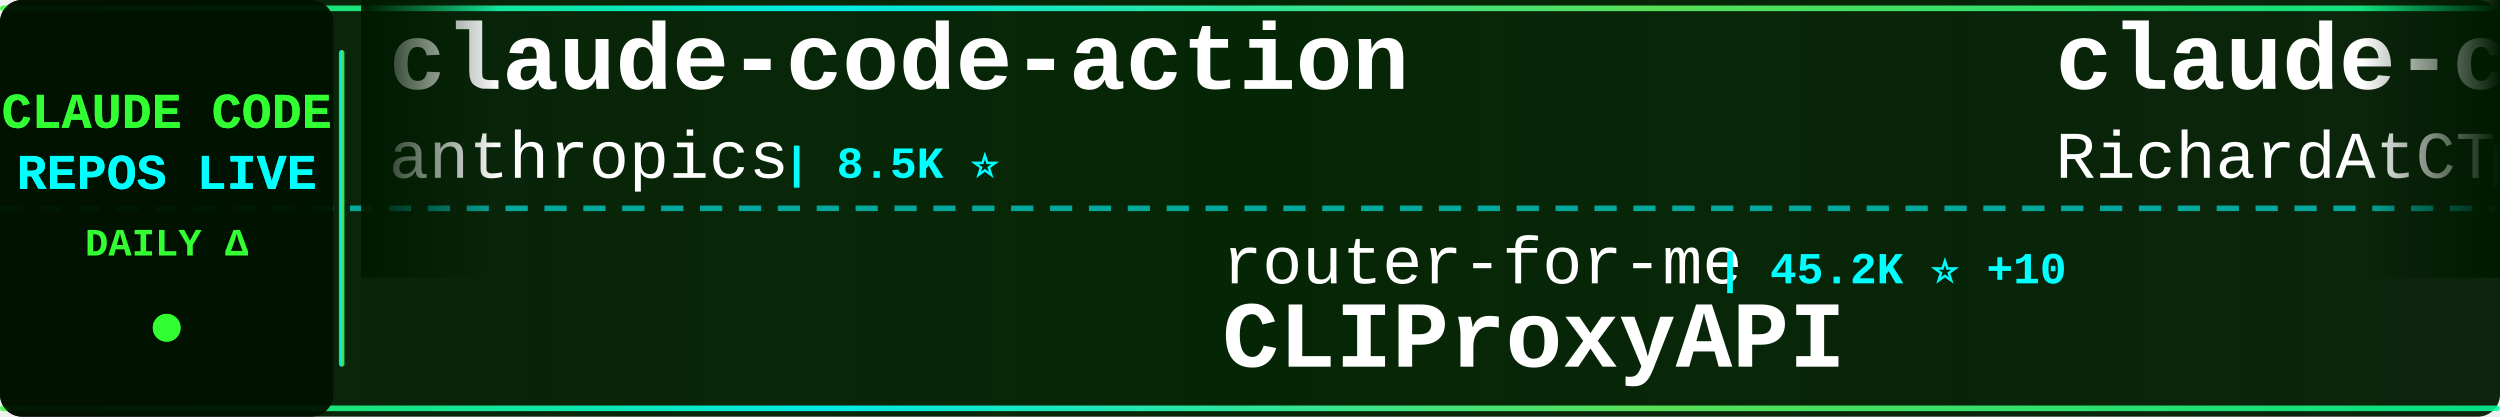
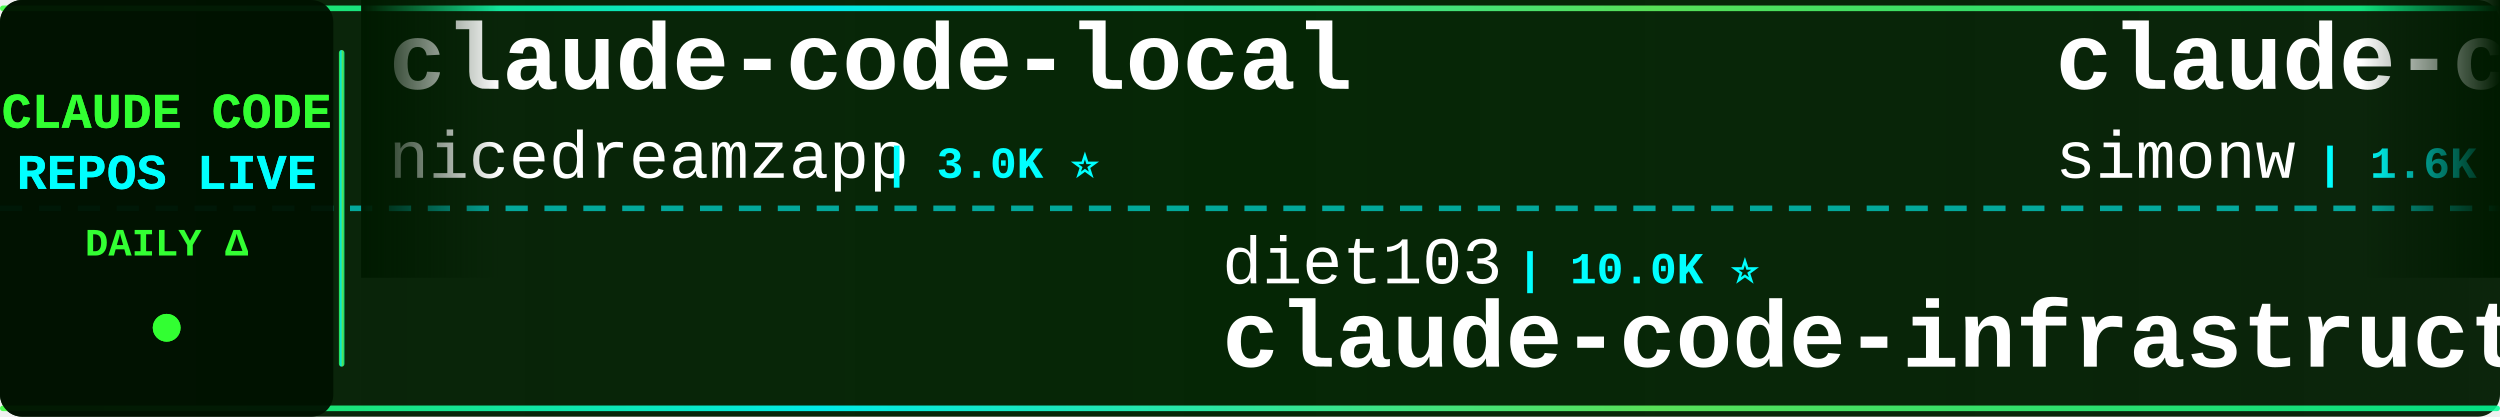
<svg xmlns="http://www.w3.org/2000/svg" width="900" height="150">
  <defs>
    <linearGradient id="tickerBg" x1="0%" y1="0%" x2="100%" y2="0%">
      <stop offset="0%" style="stop-color:#001a00;stop-opacity:0.95" />
      <stop offset="50%" style="stop-color:#002200;stop-opacity:0.98" />
      <stop offset="100%" style="stop-color:#001a00;stop-opacity:0.95" />
    </linearGradient>
    <linearGradient id="borderGrad" x1="0%" y1="0%" x2="100%" y2="0%">
      <stop offset="0%" style="stop-color:#33ff33;stop-opacity:0.85">
        <animate attributeName="stop-opacity" values="0.85;1;0.85" dur="2s" repeatCount="indefinite" />
      </stop>
      <stop offset="33%" style="stop-color:#00ffff;stop-opacity:0.9">
        <animate attributeName="stop-opacity" values="0.9;1;0.9" dur="2.2s" repeatCount="indefinite" />
      </stop>
      <stop offset="66%" style="stop-color:#66ff66;stop-opacity:0.85">
        <animate attributeName="stop-opacity" values="0.85;1;0.85" dur="1.8s" repeatCount="indefinite" />
      </stop>
      <stop offset="100%" style="stop-color:#00ff99;stop-opacity:0.85">
        <animate attributeName="stop-opacity" values="0.85;1;0.85" dur="2s" repeatCount="indefinite" />
      </stop>
    </linearGradient>
    <filter id="textGlow">
      <feGaussianBlur stdDeviation="0.1" result="coloredBlur" />
      <feMerge>
        <feMergeNode in="coloredBlur" />
        <feMergeNode in="SourceGraphic" />
      </feMerge>
    </filter>
    <filter id="metricGlow">
      <feGaussianBlur stdDeviation="0.2" result="coloredBlur" />
      <feMerge>
        <feMergeNode in="coloredBlur" />
        <feMergeNode in="SourceGraphic" />
      </feMerge>
    </filter>
    <linearGradient id="leftFade" x1="0%" y1="0%" x2="100%" y2="0%">
      <stop offset="0%" style="stop-color:#001a00;stop-opacity:1" />
      <stop offset="100%" style="stop-color:#001a00;stop-opacity:0" />
    </linearGradient>
    <linearGradient id="rightFade" x1="0%" y1="0%" x2="100%" y2="0%">
      <stop offset="0%" style="stop-color:#001a00;stop-opacity:0" />
      <stop offset="100%" style="stop-color:#001a00;stop-opacity:1" />
    </linearGradient>
  </defs>
  <rect width="900" height="150" fill="url(#tickerBg)" rx="8" />
  <rect x="0" y="2" width="900" height="2" fill="url(#borderGrad)" rx="1" />
  <rect x="0" y="146" width="900" height="2" fill="url(#borderGrad)" rx="1" />
  <line x1="0" y1="75" x2="900" y2="75" stroke="#00ffff" stroke-width="2" stroke-dasharray="8 6" opacity="0.6" />
  <rect x="0" y="0" width="120" height="150" fill="#001100" opacity="0.95" rx="8" />
  <text x="60" y="46" font-family="'Courier New', monospace" font-size="18" font-weight="bold" fill="#33ff33" text-anchor="middle" filter="url(#textGlow)">
    CLAUDE CODE
  </text>
  <text x="60" y="68" font-family="'Courier New', monospace" font-size="18" font-weight="bold" fill="#00ffff" text-anchor="middle" filter="url(#textGlow)">
    REPOS LIVE
  </text>
  <text x="60" y="92" font-family="'Courier New', monospace" font-size="14" font-weight="bold" fill="#33ff33" text-anchor="middle">
    DAILY Δ
  </text>
  <circle cx="60" cy="118" r="5" fill="#33ff33" filter="url(#metricGlow)">
    <animate attributeName="r" values="4;6;4" dur="1.5s" repeatCount="indefinite" />
    <animate attributeName="opacity" values="0.6;1;0.6" dur="1.5s" repeatCount="indefinite" />
  </circle>
  <rect x="122" y="18" width="2" height="114" fill="url(#borderGrad)" rx="1" />
  <clipPath id="tickerClip">
    <rect x="130" y="0" width="770" height="150" />
  </clipPath>
  <g clip-path="url(#tickerClip)">
    <g id="tickerItems">
      <animateTransform attributeName="transform" attributeType="XML" type="translate" from="0 0" to="-3000 0" dur="54s" repeatCount="indefinite" />
      <g transform="translate(0, 0)">
-         <text x="140" y="32" font-family="'Courier New', monospace" font-size="34" font-weight="bold" fill="#ffffff">claude-code-action</text>
-         <text x="140" y="64" font-family="'Courier New', monospace" font-size="24" font-weight="normal" fill="#ffffff" opacity="1.0">anthropics</text>
-         <text x="282" y="64" font-family="'Courier New', monospace" font-size="16" font-weight="bold" fill="#00ffff"> | 8.5K ⭐</text>
+         <text x="140" y="32" font-family="'Courier New', monospace" font-size="34" font-weight="bold" fill="#ffffff">claude-code-local</text>
+         <text x="140" y="64" font-family="'Courier New', monospace" font-size="24" font-weight="normal" fill="#ffffff" opacity="1.0">nicedreamzapp</text>
+         <text x="318" y="64" font-family="'Courier New', monospace" font-size="16" font-weight="bold" fill="#00ffff"> | 3.0K ⭐</text>
      </g>
      <g transform="translate(300, 0)">
-         <text x="140" y="102" font-family="'Courier New', monospace" font-size="24" font-weight="normal" fill="#ffffff" opacity="1.0">router-for-me</text>
-         <text x="318" y="102" font-family="'Courier New', monospace" font-size="16" font-weight="bold" fill="#00ffff"> | 45.2K ⭐ +10</text>
-         <text x="140" y="132" font-family="'Courier New', monospace" font-size="34" font-weight="bold" fill="#ffffff">CLIProxyAPI</text>
+         <text x="140" y="102" font-family="'Courier New', monospace" font-size="24" font-weight="normal" fill="#ffffff" opacity="1.0">diet103</text>
+         <text x="246" y="102" font-family="'Courier New', monospace" font-size="16" font-weight="bold" fill="#00ffff"> | 10.0K ⭐</text>
+         <text x="140" y="132" font-family="'Courier New', monospace" font-size="34" font-weight="bold" fill="#ffffff">claude-code-infrastructu...</text>
      </g>
      <g transform="translate(600, 0)">
-         <text x="140" y="32" font-family="'Courier New', monospace" font-size="34" font-weight="bold" fill="#ffffff">claude-code-telegram</text>
-         <text x="140" y="64" font-family="'Courier New', monospace" font-size="24" font-weight="normal" fill="#ffffff" opacity="1.0">RichardAtCT</text>
-         <text x="294" y="64" font-family="'Courier New', monospace" font-size="16" font-weight="bold" fill="#00ffff"> | 2.7K ⭐</text>
+         <text x="140" y="32" font-family="'Courier New', monospace" font-size="34" font-weight="bold" fill="#ffffff">claude-code-transcripts</text>
+         <text x="140" y="64" font-family="'Courier New', monospace" font-size="24" font-weight="normal" fill="#ffffff" opacity="1.0">simonw</text>
+         <text x="234" y="64" font-family="'Courier New', monospace" font-size="16" font-weight="bold" fill="#00ffff"> | 1.6K ⭐ +1.6K</text>
      </g>
      <g transform="translate(900, 0)">
-         <text x="140" y="102" font-family="'Courier New', monospace" font-size="24" font-weight="normal" fill="#ffffff" opacity="1.0">disler</text>
-         <text x="234" y="102" font-family="'Courier New', monospace" font-size="16" font-weight="bold" fill="#00ffff"> | 3.9K ⭐</text>
-         <text x="140" y="132" font-family="'Courier New', monospace" font-size="34" font-weight="bold" fill="#ffffff">claude-code-hooks-master...</text>
+         <text x="140" y="102" font-family="'Courier New', monospace" font-size="24" font-weight="normal" fill="#ffffff" opacity="1.0">sugyan</text>
+         <text x="234" y="102" font-family="'Courier New', monospace" font-size="16" font-weight="bold" fill="#00ffff"> | 1.1K ⭐</text>
+         <text x="140" y="132" font-family="'Courier New', monospace" font-size="34" font-weight="bold" fill="#ffffff">claude-code-webui</text>
      </g>
      <g transform="translate(1200, 0)">
-         <text x="140" y="32" font-family="'Courier New', monospace" font-size="34" font-weight="bold" fill="#ffffff">ECC</text>
-         <text x="140" y="64" font-family="'Courier New', monospace" font-size="24" font-weight="normal" fill="#ffffff" opacity="1.0">affaan-m</text>
-         <text x="258" y="64" font-family="'Courier New', monospace" font-size="16" font-weight="bold" fill="#00ffff"> | 234.1K ⭐ +67</text>
+         <text x="140" y="32" font-family="'Courier New', monospace" font-size="34" font-weight="bold" fill="#ffffff">collection-claude-code-s...</text>
+         <text x="140" y="64" font-family="'Courier New', monospace" font-size="24" font-weight="normal" fill="#ffffff" opacity="1.0">chauncygu</text>
+         <text x="270" y="64" font-family="'Courier New', monospace" font-size="16" font-weight="bold" fill="#00ffff"> | 2.8K ⭐ +1</text>
      </g>
      <g transform="translate(1500, 0)">
-         <text x="140" y="102" font-family="'Courier New', monospace" font-size="24" font-weight="normal" fill="#ffffff" opacity="1.0">Pimzino</text>
-         <text x="246" y="102" font-family="'Courier New', monospace" font-size="16" font-weight="bold" fill="#00ffff"> | 3.8K ⭐</text>
-         <text x="140" y="132" font-family="'Courier New', monospace" font-size="34" font-weight="bold" fill="#ffffff">claude-code-spec-workflo...</text>
+         <text x="140" y="102" font-family="'Courier New', monospace" font-size="24" font-weight="normal" fill="#ffffff" opacity="1.0">guanshan</text>
+         <text x="258" y="102" font-family="'Courier New', monospace" font-size="16" font-weight="bold" fill="#00ffff"> | 61 ⭐</text>
+         <text x="140" y="132" font-family="'Courier New', monospace" font-size="34" font-weight="bold" fill="#ffffff">ClaudeCode</text>
      </g>
      <g transform="translate(1800, 0)">
-         <text x="140" y="32" font-family="'Courier New', monospace" font-size="34" font-weight="bold" fill="#ffffff">Claude-Code-Usage-Monito...</text>
-         <text x="140" y="64" font-family="'Courier New', monospace" font-size="24" font-weight="normal" fill="#ffffff" opacity="1.0">Maciek-roboblog</text>
-         <text x="342" y="64" font-family="'Courier New', monospace" font-size="16" font-weight="bold" fill="#00ffff"> | 8.5K ⭐ +1</text>
+         <text x="140" y="32" font-family="'Courier New', monospace" font-size="34" font-weight="bold" fill="#ffffff">oh-my-claudecode</text>
+         <text x="140" y="64" font-family="'Courier New', monospace" font-size="24" font-weight="normal" fill="#ffffff" opacity="1.0">Yeachan-Heo</text>
+         <text x="294" y="64" font-family="'Courier New', monospace" font-size="16" font-weight="bold" fill="#00ffff"> | 38.1K ⭐ +1</text>
      </g>
      <g transform="translate(2100, 0)">
-         <text x="140" y="102" font-family="'Courier New', monospace" font-size="24" font-weight="normal" fill="#ffffff" opacity="1.0">Chachamaru127</text>
-         <text x="318" y="102" font-family="'Courier New', monospace" font-size="16" font-weight="bold" fill="#00ffff"> | 3.0K ⭐ +1</text>
-         <text x="140" y="132" font-family="'Courier New', monospace" font-size="34" font-weight="bold" fill="#ffffff">claude-code-harness</text>
+         <text x="140" y="102" font-family="'Courier New', monospace" font-size="24" font-weight="normal" fill="#ffffff" opacity="1.0">KPR111</text>
+         <text x="234" y="102" font-family="'Courier New', monospace" font-size="16" font-weight="bold" fill="#00ffff"> | 18 ⭐</text>
+         <text x="140" y="132" font-family="'Courier New', monospace" font-size="34" font-weight="bold" fill="#ffffff">Claude-Code</text>
      </g>
      <g transform="translate(2400, 0)">
-         <text x="140" y="32" font-family="'Courier New', monospace" font-size="34" font-weight="bold" fill="#ffffff">claude-code-book</text>
-         <text x="140" y="64" font-family="'Courier New', monospace" font-size="24" font-weight="normal" fill="#ffffff" opacity="1.0">lintsinghua</text>
-         <text x="294" y="64" font-family="'Courier New', monospace" font-size="16" font-weight="bold" fill="#00ffff"> | 4.0K ⭐</text>
+         <text x="140" y="32" font-family="'Courier New', monospace" font-size="34" font-weight="bold" fill="#ffffff">Claude-code</text>
+         <text x="140" y="64" font-family="'Courier New', monospace" font-size="24" font-weight="normal" fill="#ffffff" opacity="1.0">fazxes</text>
+         <text x="234" y="64" font-family="'Courier New', monospace" font-size="16" font-weight="bold" fill="#00ffff"> | 226 ⭐ -1</text>
      </g>
      <g transform="translate(2700, 0)">
-         <text x="140" y="102" font-family="'Courier New', monospace" font-size="24" font-weight="normal" fill="#ffffff" opacity="1.0">huangjia2019</text>
-         <text x="306" y="102" font-family="'Courier New', monospace" font-size="16" font-weight="bold" fill="#00ffff"> | 1.0K ⭐</text>
-         <text x="140" y="132" font-family="'Courier New', monospace" font-size="34" font-weight="bold" fill="#ffffff">claude-code-engineering</text>
+         <text x="140" y="102" font-family="'Courier New', monospace" font-size="24" font-weight="normal" fill="#ffffff" opacity="1.0">frankbria</text>
+         <text x="270" y="102" font-family="'Courier New', monospace" font-size="16" font-weight="bold" fill="#00ffff"> | 9.6K ⭐ +2</text>
+         <text x="140" y="132" font-family="'Courier New', monospace" font-size="34" font-weight="bold" fill="#ffffff">ralph-claude-code</text>
      </g>
      <g transform="translate(3000, 0)">
-         <text x="140" y="32" font-family="'Courier New', monospace" font-size="34" font-weight="bold" fill="#ffffff">claude-code-action</text>
-         <text x="140" y="64" font-family="'Courier New', monospace" font-size="24" font-weight="normal" fill="#ffffff" opacity="1.0">anthropics</text>
-         <text x="282" y="64" font-family="'Courier New', monospace" font-size="16" font-weight="bold" fill="#00ffff"> | 8.5K ⭐</text>
+         <text x="140" y="32" font-family="'Courier New', monospace" font-size="34" font-weight="bold" fill="#ffffff">claude-code-local</text>
+         <text x="140" y="64" font-family="'Courier New', monospace" font-size="24" font-weight="normal" fill="#ffffff" opacity="1.0">nicedreamzapp</text>
+         <text x="318" y="64" font-family="'Courier New', monospace" font-size="16" font-weight="bold" fill="#00ffff"> | 3.0K ⭐</text>
      </g>
      <g transform="translate(3300, 0)">
-         <text x="140" y="102" font-family="'Courier New', monospace" font-size="24" font-weight="normal" fill="#ffffff" opacity="1.0">router-for-me</text>
-         <text x="318" y="102" font-family="'Courier New', monospace" font-size="16" font-weight="bold" fill="#00ffff"> | 45.2K ⭐ +10</text>
-         <text x="140" y="132" font-family="'Courier New', monospace" font-size="34" font-weight="bold" fill="#ffffff">CLIProxyAPI</text>
+         <text x="140" y="102" font-family="'Courier New', monospace" font-size="24" font-weight="normal" fill="#ffffff" opacity="1.0">diet103</text>
+         <text x="246" y="102" font-family="'Courier New', monospace" font-size="16" font-weight="bold" fill="#00ffff"> | 10.0K ⭐</text>
+         <text x="140" y="132" font-family="'Courier New', monospace" font-size="34" font-weight="bold" fill="#ffffff">claude-code-infrastructu...</text>
      </g>
      <g transform="translate(3600, 0)">
-         <text x="140" y="32" font-family="'Courier New', monospace" font-size="34" font-weight="bold" fill="#ffffff">claude-code-telegram</text>
-         <text x="140" y="64" font-family="'Courier New', monospace" font-size="24" font-weight="normal" fill="#ffffff" opacity="1.0">RichardAtCT</text>
-         <text x="294" y="64" font-family="'Courier New', monospace" font-size="16" font-weight="bold" fill="#00ffff"> | 2.7K ⭐</text>
+         <text x="140" y="32" font-family="'Courier New', monospace" font-size="34" font-weight="bold" fill="#ffffff">claude-code-transcripts</text>
+         <text x="140" y="64" font-family="'Courier New', monospace" font-size="24" font-weight="normal" fill="#ffffff" opacity="1.0">simonw</text>
+         <text x="234" y="64" font-family="'Courier New', monospace" font-size="16" font-weight="bold" fill="#00ffff"> | 1.6K ⭐ +1.6K</text>
      </g>
      <g transform="translate(3900, 0)">
-         <text x="140" y="102" font-family="'Courier New', monospace" font-size="24" font-weight="normal" fill="#ffffff" opacity="1.0">disler</text>
-         <text x="234" y="102" font-family="'Courier New', monospace" font-size="16" font-weight="bold" fill="#00ffff"> | 3.9K ⭐</text>
-         <text x="140" y="132" font-family="'Courier New', monospace" font-size="34" font-weight="bold" fill="#ffffff">claude-code-hooks-master...</text>
+         <text x="140" y="102" font-family="'Courier New', monospace" font-size="24" font-weight="normal" fill="#ffffff" opacity="1.0">sugyan</text>
+         <text x="234" y="102" font-family="'Courier New', monospace" font-size="16" font-weight="bold" fill="#00ffff"> | 1.1K ⭐</text>
+         <text x="140" y="132" font-family="'Courier New', monospace" font-size="34" font-weight="bold" fill="#ffffff">claude-code-webui</text>
      </g>
    </g>
  </g>
  <rect x="130" y="0" width="50" height="100" fill="url(#leftFade)" />
  <rect x="850" y="0" width="50" height="100" fill="url(#rightFade)" />
</svg>
